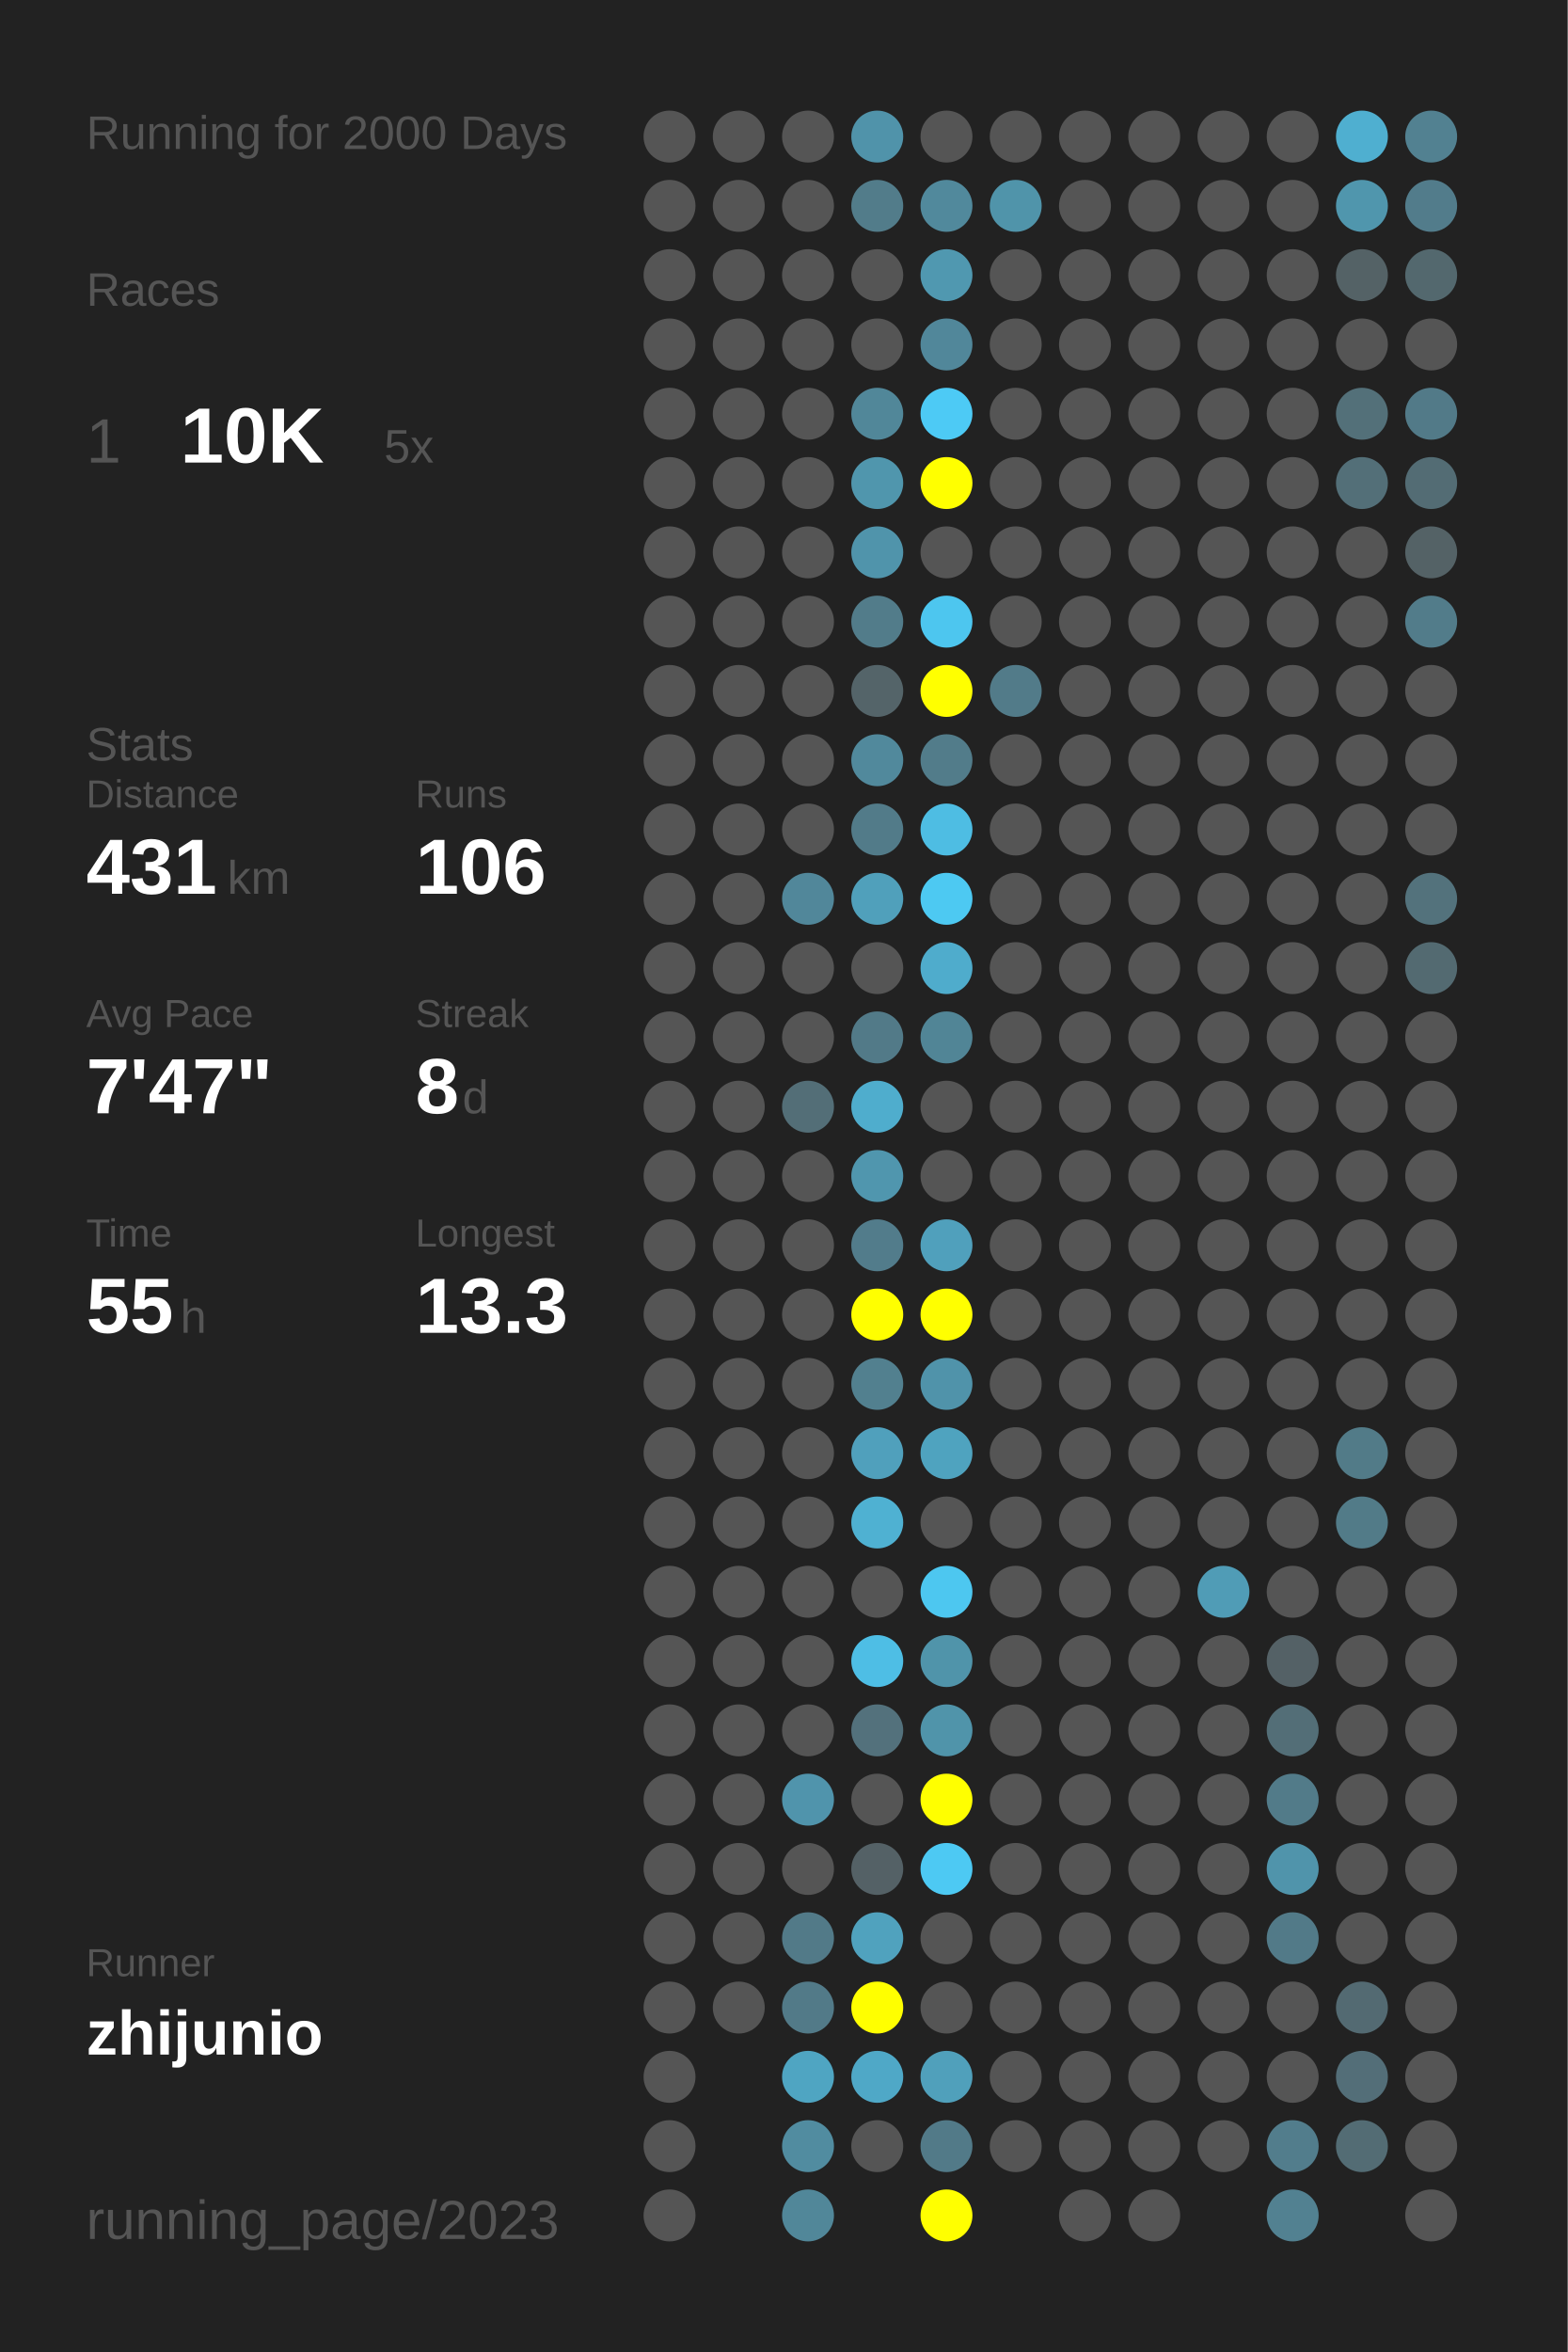
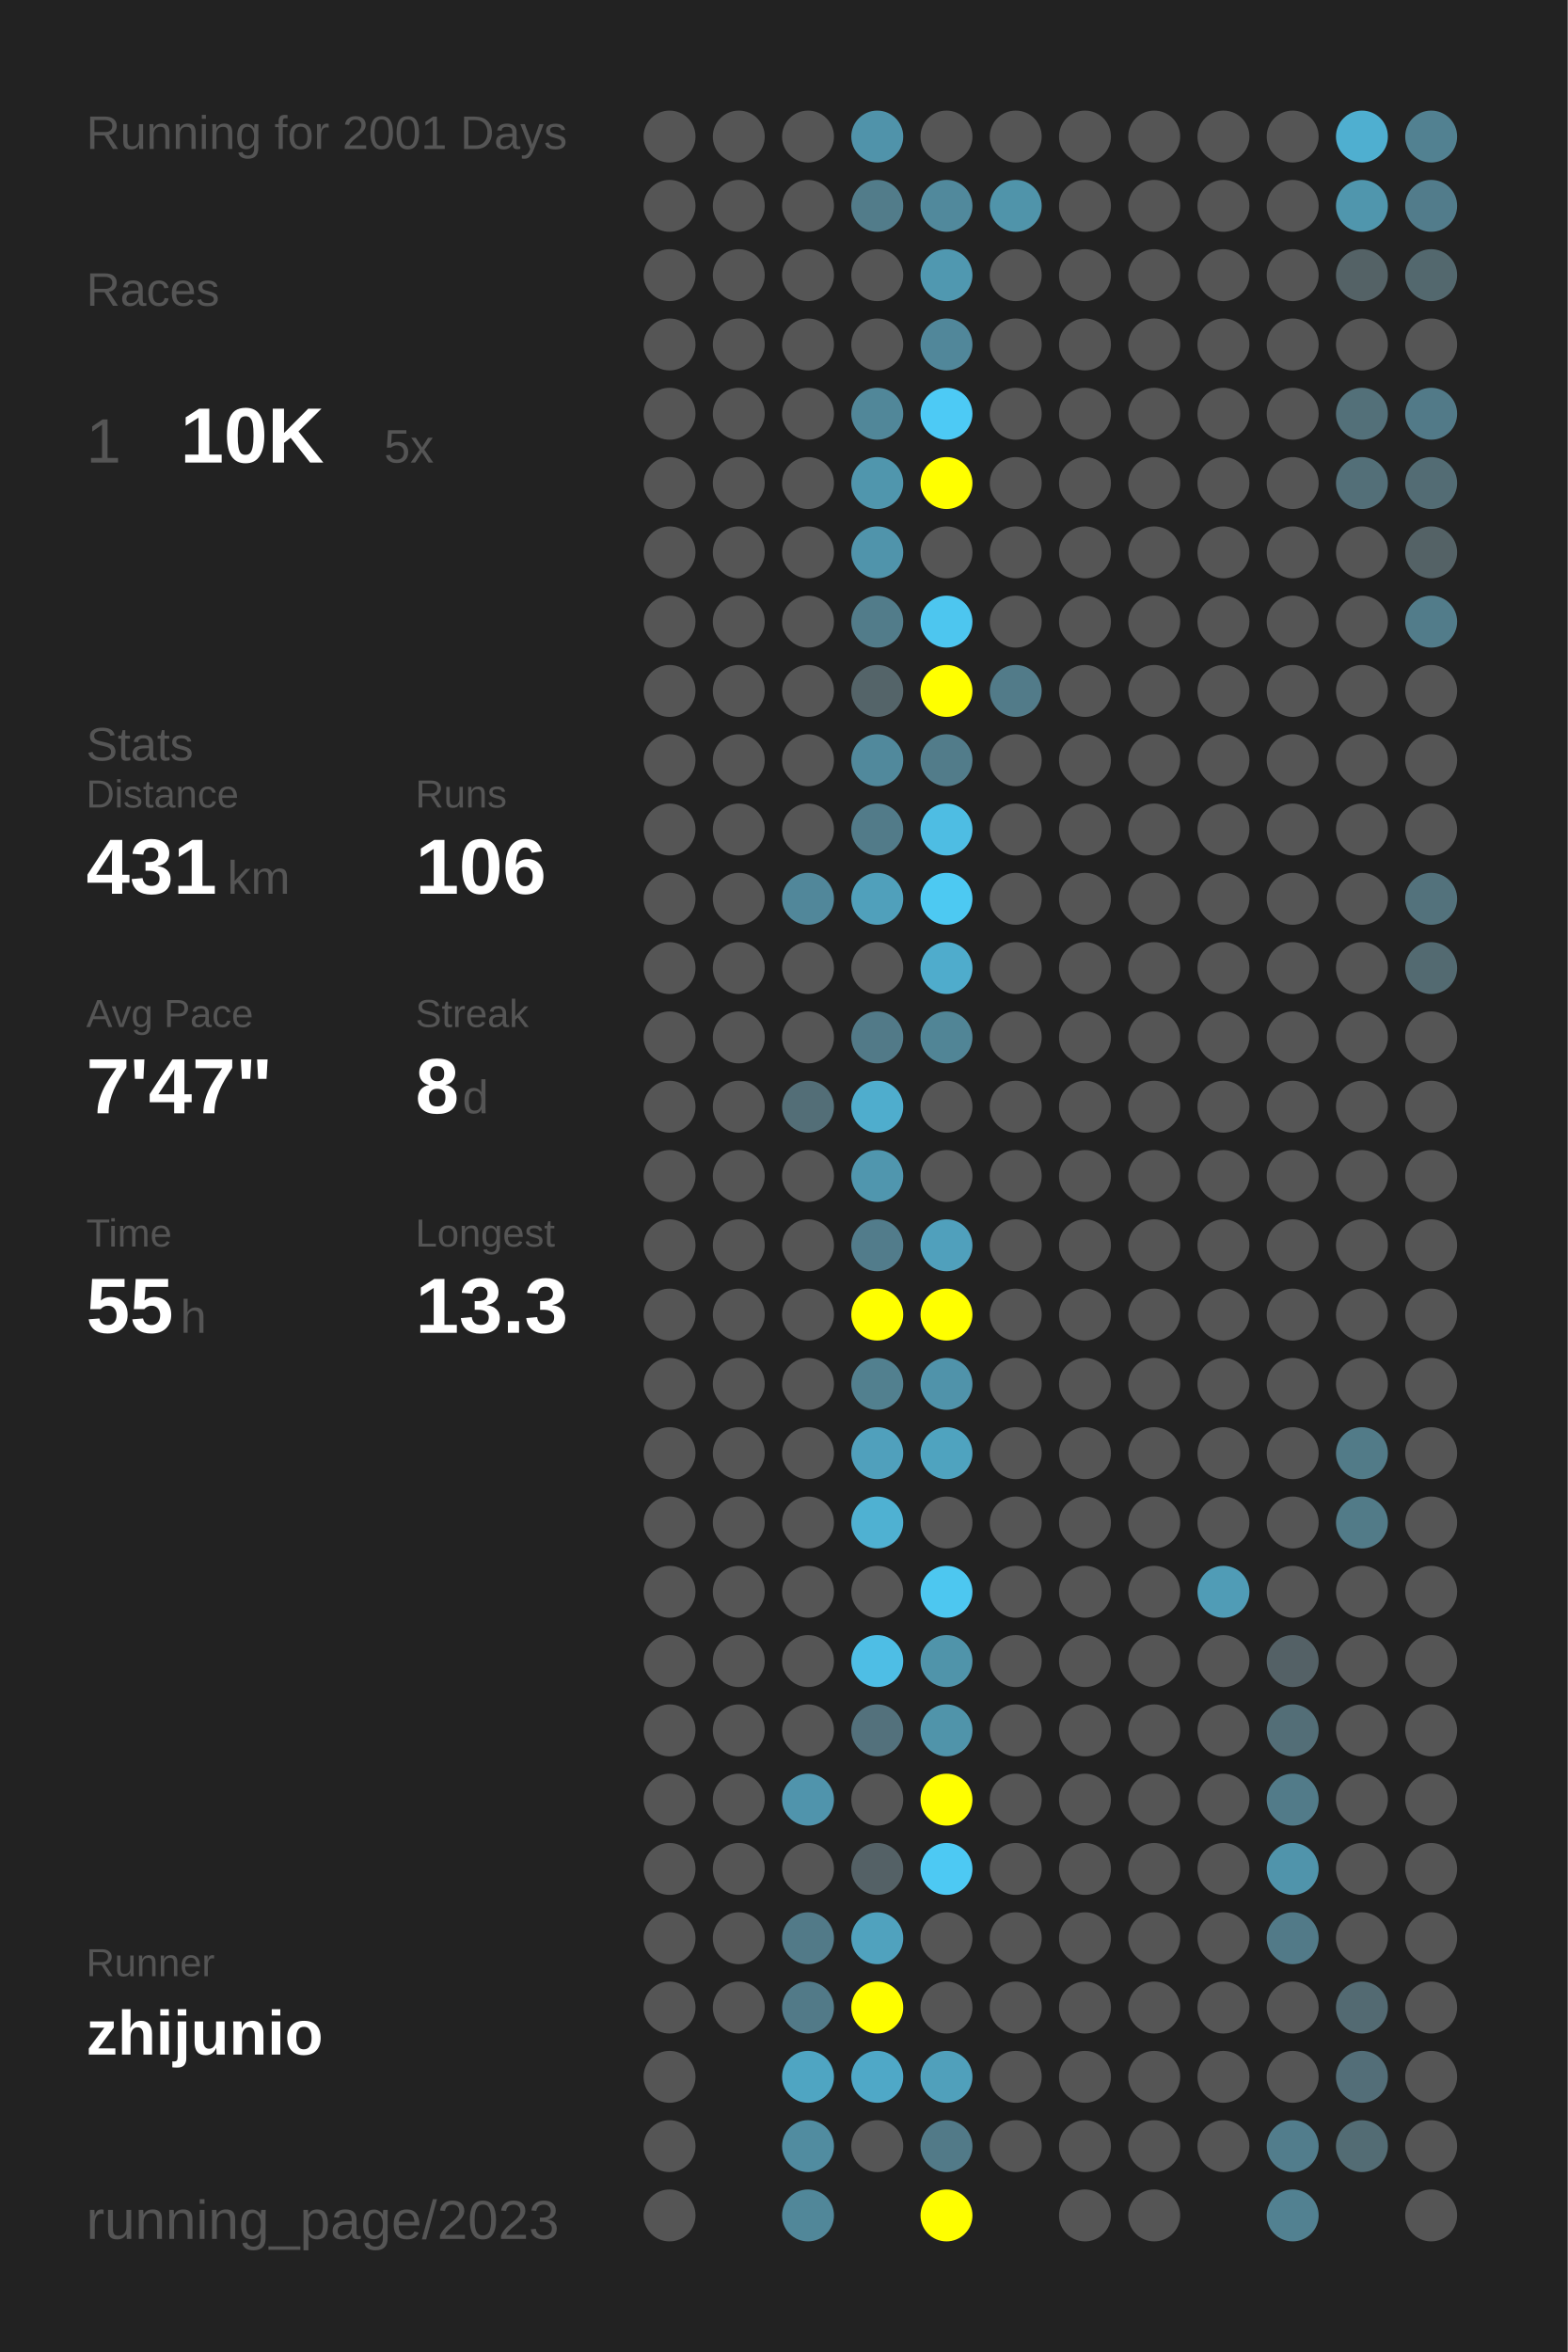
<svg xmlns="http://www.w3.org/2000/svg" baseProfile="full" height="300mm" version="1.1" viewBox="0,0,200,300" width="200mm">
  <defs />
  <rect fill="#222222" height="300" width="200" x="0" y="0" />
-   <text fill="#555555" style="font-size:6px; font-family:Arial;" x="11" y="19">Running for 2000 Days</text>
+   <text fill="#555555" style="font-size:6px; font-family:Arial;" x="11" y="19">Running for 2001 Days</text>
  <text fill="#555555" style="font-size:6px; font-family:Arial;" x="11" y="39">Races</text>
  <text fill="#555555" style="font-size:8px; font-family:Arial;" x="11" y="59">1</text>
  <text fill="#FFFFFF" style="font-size:10px; font-family:Arial; font-weight:bold;" x="23" y="59">10K</text>
  <text fill="#555555" style="font-size:6px; font-family:Arial;" x="49" y="59">5x</text>
  <text fill="#555555" style="font-size:6px; font-family:Arial;" x="11" y="97">Stats</text>
  <text fill="#555555" style="font-size:5px; font-family:Arial;" x="11" y="103">Distance</text>
  <text fill="#FFFFFF" style="font-size:10px; font-family:Arial; font-weight:bold;" x="11" y="114">431</text>
  <text fill="#555555" style="font-size:6px; font-family:Arial;" x="29" y="114">km</text>
  <text fill="#555555" style="font-size:5px; font-family:Arial;" x="53" y="103">Runs</text>
  <text fill="#FFFFFF" style="font-size:10px; font-family:Arial; font-weight:bold;" x="53" y="114">106</text>
  <text fill="#555555" style="font-size:5px; font-family:Arial;" x="11" y="131">Avg Pace</text>
  <text fill="#FFFFFF" style="font-size:10px; font-family:Arial; font-weight:bold;" x="11" y="142">7'47"</text>
  <text fill="#555555" style="font-size:5px; font-family:Arial;" x="53" y="131">Streak</text>
  <text fill="#FFFFFF" style="font-size:10px; font-family:Arial; font-weight:bold;" x="53" y="142">8</text>
  <text fill="#555555" style="font-size:6px; font-family:Arial;" x="59" y="142">d</text>
  <text fill="#555555" style="font-size:5px; font-family:Arial;" x="11" y="159">Time</text>
  <text fill="#FFFFFF" style="font-size:10px; font-family:Arial; font-weight:bold;" x="11" y="170">55</text>
  <text fill="#555555" style="font-size:6px; font-family:Arial;" x="23" y="170">h</text>
  <text fill="#555555" style="font-size:5px; font-family:Arial;" x="53" y="159">Longest</text>
  <text fill="#FFFFFF" style="font-size:10px; font-family:Arial; font-weight:bold;" x="53" y="170">13.3</text>
  <text fill="#555555" style="font-size:5px; font-family:Arial;" x="11" y="252.065">Runner</text>
  <text fill="#FFFFFF" style="font-size:8px; font-family:Arial; font-weight:bold;" x="11" y="262.065">zhijunio</text>
  <text fill="#555555" style="font-size:7px; font-family:Arial;" x="11" y="285.581">running_page/2023</text>
  <circle cx="85.417" cy="17.419" fill="#555555" r="3.312" />
  <circle cx="85.417" cy="26.258" fill="#555555" r="3.312" />
  <circle cx="85.417" cy="35.097" fill="#555555" r="3.312" />
  <circle cx="85.417" cy="43.935" fill="#555555" r="3.312" />
  <circle cx="85.417" cy="52.774" fill="#555555" r="3.312" />
  <circle cx="85.417" cy="61.613" fill="#555555" r="3.312" />
  <circle cx="85.417" cy="70.452" fill="#555555" r="3.312" />
  <circle cx="85.417" cy="79.29" fill="#555555" r="3.312" />
  <circle cx="85.417" cy="88.129" fill="#555555" r="3.312" />
  <circle cx="85.417" cy="96.968" fill="#555555" r="3.312" />
  <circle cx="85.417" cy="105.806" fill="#555555" r="3.312" />
  <circle cx="85.417" cy="114.645" fill="#555555" r="3.312" />
  <circle cx="85.417" cy="123.484" fill="#555555" r="3.312" />
  <circle cx="85.417" cy="132.323" fill="#555555" r="3.312" />
  <circle cx="85.417" cy="141.161" fill="#555555" r="3.312" />
  <circle cx="85.417" cy="150" fill="#555555" r="3.312" />
  <circle cx="85.417" cy="158.839" fill="#555555" r="3.312" />
  <circle cx="85.417" cy="167.677" fill="#555555" r="3.312" />
  <circle cx="85.417" cy="176.516" fill="#555555" r="3.312" />
  <circle cx="85.417" cy="185.355" fill="#555555" r="3.312" />
  <circle cx="85.417" cy="194.194" fill="#555555" r="3.312" />
  <circle cx="85.417" cy="203.032" fill="#555555" r="3.312" />
  <circle cx="85.417" cy="211.871" fill="#555555" r="3.312" />
  <circle cx="85.417" cy="220.71" fill="#555555" r="3.312" />
  <circle cx="85.417" cy="229.548" fill="#555555" r="3.312" />
  <circle cx="85.417" cy="238.387" fill="#555555" r="3.312" />
  <circle cx="85.417" cy="247.226" fill="#555555" r="3.312" />
  <circle cx="85.417" cy="256.065" fill="#555555" r="3.312" />
  <circle cx="85.417" cy="264.903" fill="#555555" r="3.312" />
  <circle cx="85.417" cy="273.742" fill="#555555" r="3.312" />
  <circle cx="85.417" cy="282.581" fill="#555555" r="3.312" />
  <circle cx="94.25" cy="17.419" fill="#555555" r="3.312" />
  <circle cx="94.25" cy="26.258" fill="#555555" r="3.312" />
  <circle cx="94.25" cy="35.097" fill="#555555" r="3.312" />
  <circle cx="94.25" cy="43.935" fill="#555555" r="3.312" />
  <circle cx="94.25" cy="52.774" fill="#555555" r="3.312" />
  <circle cx="94.25" cy="61.613" fill="#555555" r="3.312" />
  <circle cx="94.25" cy="70.452" fill="#555555" r="3.312" />
  <circle cx="94.25" cy="79.29" fill="#555555" r="3.312" />
  <circle cx="94.25" cy="88.129" fill="#555555" r="3.312" />
  <circle cx="94.25" cy="96.968" fill="#555555" r="3.312" />
  <circle cx="94.25" cy="105.806" fill="#555555" r="3.312" />
  <circle cx="94.25" cy="114.645" fill="#555555" r="3.312" />
  <circle cx="94.25" cy="123.484" fill="#555555" r="3.312" />
  <circle cx="94.25" cy="132.323" fill="#555555" r="3.312" />
  <circle cx="94.25" cy="141.161" fill="#555555" r="3.312" />
  <circle cx="94.25" cy="150" fill="#555555" r="3.312" />
  <circle cx="94.25" cy="158.839" fill="#555555" r="3.312" />
  <circle cx="94.25" cy="167.677" fill="#555555" r="3.312" />
  <circle cx="94.25" cy="176.516" fill="#555555" r="3.312" />
  <circle cx="94.25" cy="185.355" fill="#555555" r="3.312" />
  <circle cx="94.25" cy="194.194" fill="#555555" r="3.312" />
  <circle cx="94.25" cy="203.032" fill="#555555" r="3.312" />
  <circle cx="94.25" cy="211.871" fill="#555555" r="3.312" />
  <circle cx="94.25" cy="220.71" fill="#555555" r="3.312" />
  <circle cx="94.25" cy="229.548" fill="#555555" r="3.312" />
  <circle cx="94.25" cy="238.387" fill="#555555" r="3.312" />
  <circle cx="94.25" cy="247.226" fill="#555555" r="3.312" />
  <circle cx="94.25" cy="256.065" fill="#555555" r="3.312" />
  <circle cx="103.083" cy="17.419" fill="#555555" r="3.312" />
  <circle cx="103.083" cy="26.258" fill="#555555" r="3.312" />
  <circle cx="103.083" cy="35.097" fill="#555555" r="3.312" />
  <circle cx="103.083" cy="43.935" fill="#555555" r="3.312" />
  <circle cx="103.083" cy="52.774" fill="#555555" r="3.312" />
  <circle cx="103.083" cy="61.613" fill="#555555" r="3.312" />
  <circle cx="103.083" cy="70.452" fill="#555555" r="3.312" />
  <circle cx="103.083" cy="79.29" fill="#555555" r="3.312" />
  <circle cx="103.083" cy="88.129" fill="#555555" r="3.312" />
  <circle cx="103.083" cy="96.968" fill="#555555" r="3.312" />
  <circle cx="103.083" cy="105.806" fill="#555555" r="3.312" />
  <circle cx="103.083" cy="114.645" fill="#51879a" r="3.312" />
  <circle cx="103.083" cy="123.484" fill="#555555" r="3.312" />
  <circle cx="103.083" cy="132.323" fill="#555555" r="3.312" />
  <circle cx="103.083" cy="141.161" fill="#536e77" r="3.312" />
  <circle cx="103.083" cy="150" fill="#555555" r="3.312" />
  <circle cx="103.083" cy="158.839" fill="#555555" r="3.312" />
  <circle cx="103.083" cy="167.677" fill="#555555" r="3.312" />
  <circle cx="103.083" cy="176.516" fill="#555555" r="3.312" />
  <circle cx="103.083" cy="185.355" fill="#555555" r="3.312" />
  <circle cx="103.083" cy="194.194" fill="#555555" r="3.312" />
  <circle cx="103.083" cy="203.032" fill="#555555" r="3.312" />
  <circle cx="103.083" cy="211.871" fill="#555555" r="3.312" />
  <circle cx="103.083" cy="220.71" fill="#555555" r="3.312" />
  <circle cx="103.083" cy="229.548" fill="#5094ac" r="3.312" />
  <circle cx="103.083" cy="238.387" fill="#555555" r="3.312" />
  <circle cx="103.083" cy="247.226" fill="#527a88" r="3.312" />
  <circle cx="103.083" cy="256.065" fill="#527a88" r="3.312" />
  <circle cx="103.083" cy="264.903" fill="#4fa5c2" r="3.312" />
  <circle cx="103.083" cy="273.742" fill="#518ca0" r="3.312" />
  <circle cx="103.083" cy="282.581" fill="#518799" r="3.312" />
  <circle cx="111.917" cy="17.419" fill="#5093aa" r="3.312" />
  <circle cx="111.917" cy="26.258" fill="#527c8a" r="3.312" />
  <circle cx="111.917" cy="35.097" fill="#555555" r="3.312" />
  <circle cx="111.917" cy="43.935" fill="#555555" r="3.312" />
  <circle cx="111.917" cy="52.774" fill="#518799" r="3.312" />
  <circle cx="111.917" cy="61.613" fill="#5096ad" r="3.312" />
  <circle cx="111.917" cy="70.452" fill="#5094ab" r="3.312" />
  <circle cx="111.917" cy="79.29" fill="#527c8a" r="3.312" />
  <circle cx="111.917" cy="88.129" fill="#546469" r="3.312" />
  <circle cx="111.917" cy="96.968" fill="#51899c" r="3.312" />
  <circle cx="111.917" cy="105.806" fill="#527b89" r="3.312" />
  <circle cx="111.917" cy="114.645" fill="#50a0bb" r="3.312" />
  <circle cx="111.917" cy="123.484" fill="#555555" r="3.312" />
  <circle cx="111.917" cy="132.323" fill="#527a88" r="3.312" />
  <circle cx="111.917" cy="141.161" fill="#4fadcd" r="3.312" />
  <circle cx="111.917" cy="150" fill="#5096ae" r="3.312" />
  <circle cx="111.917" cy="158.839" fill="#527c8b" r="3.312" />
  <circle cx="111.917" cy="167.677" fill="#FFFF00" r="3.312" />
  <circle cx="111.917" cy="176.516" fill="#52808f" r="3.312" />
  <circle cx="111.917" cy="185.355" fill="#50a0bc" r="3.312" />
  <circle cx="111.917" cy="194.194" fill="#4fb1d2" r="3.312" />
  <circle cx="111.917" cy="203.032" fill="#555555" r="3.312" />
  <circle cx="111.917" cy="211.871" fill="#4ebee5" r="3.312" />
  <circle cx="111.917" cy="220.71" fill="#53717c" r="3.312" />
  <circle cx="111.917" cy="229.548" fill="#555555" r="3.312" />
  <circle cx="111.917" cy="238.387" fill="#546166" r="3.312" />
  <circle cx="111.917" cy="247.226" fill="#50a2be" r="3.312" />
  <circle cx="111.917" cy="256.065" fill="#FFFF00" r="3.312" />
  <circle cx="111.917" cy="264.903" fill="#4fa8c7" r="3.312" />
  <circle cx="111.917" cy="273.742" fill="#555555" r="3.312" />
  <circle cx="120.75" cy="17.419" fill="#555555" r="3.312" />
  <circle cx="120.75" cy="26.258" fill="#51899c" r="3.312" />
  <circle cx="120.75" cy="35.097" fill="#5098b0" r="3.312" />
  <circle cx="120.75" cy="43.935" fill="#51879a" r="3.312" />
  <circle cx="120.75" cy="52.774" fill="#4dcaf5" r="3.312" />
  <circle cx="120.75" cy="61.613" fill="#FFFF00" r="3.312" />
  <circle cx="120.75" cy="70.452" fill="#555555" r="3.312" />
  <circle cx="120.75" cy="79.29" fill="#4dc6ef" r="3.312" />
  <circle cx="120.75" cy="88.129" fill="#FFFF00" r="3.312" />
  <circle cx="120.75" cy="96.968" fill="#527c8a" r="3.312" />
  <circle cx="120.75" cy="105.806" fill="#4ebde3" r="3.312" />
  <circle cx="120.75" cy="114.645" fill="#4dc9f2" r="3.312" />
  <circle cx="120.75" cy="123.484" fill="#4faccc" r="3.312" />
  <circle cx="120.75" cy="132.323" fill="#518596" r="3.312" />
  <circle cx="120.75" cy="141.161" fill="#555555" r="3.312" />
  <circle cx="120.75" cy="150" fill="#555555" r="3.312" />
  <circle cx="120.75" cy="158.839" fill="#50a0bc" r="3.312" />
  <circle cx="120.75" cy="167.677" fill="#FFFF00" r="3.312" />
  <circle cx="120.75" cy="176.516" fill="#5093aa" r="3.312" />
  <circle cx="120.75" cy="185.355" fill="#4fa3bf" r="3.312" />
  <circle cx="120.75" cy="194.194" fill="#555555" r="3.312" />
  <circle cx="120.75" cy="203.032" fill="#4dc7f0" r="3.312" />
  <circle cx="120.75" cy="211.871" fill="#5094aa" r="3.312" />
  <circle cx="120.75" cy="220.71" fill="#5094aa" r="3.312" />
  <circle cx="120.75" cy="229.548" fill="#FFFF00" r="3.312" />
  <circle cx="120.75" cy="238.387" fill="#4dc9f3" r="3.312" />
  <circle cx="120.75" cy="247.226" fill="#555555" r="3.312" />
  <circle cx="120.75" cy="256.065" fill="#555555" r="3.312" />
  <circle cx="120.75" cy="264.903" fill="#50a0bb" r="3.312" />
  <circle cx="120.75" cy="273.742" fill="#527a88" r="3.312" />
  <circle cx="120.75" cy="282.581" fill="#FFFF00" r="3.312" />
  <circle cx="129.583" cy="17.419" fill="#555555" r="3.312" />
  <circle cx="129.583" cy="26.258" fill="#5094aa" r="3.312" />
  <circle cx="129.583" cy="35.097" fill="#555555" r="3.312" />
  <circle cx="129.583" cy="43.935" fill="#555555" r="3.312" />
  <circle cx="129.583" cy="52.774" fill="#555555" r="3.312" />
  <circle cx="129.583" cy="61.613" fill="#555555" r="3.312" />
  <circle cx="129.583" cy="70.452" fill="#555555" r="3.312" />
  <circle cx="129.583" cy="79.29" fill="#555555" r="3.312" />
  <circle cx="129.583" cy="88.129" fill="#527b89" r="3.312" />
  <circle cx="129.583" cy="96.968" fill="#555555" r="3.312" />
  <circle cx="129.583" cy="105.806" fill="#555555" r="3.312" />
  <circle cx="129.583" cy="114.645" fill="#555555" r="3.312" />
  <circle cx="129.583" cy="123.484" fill="#555555" r="3.312" />
  <circle cx="129.583" cy="132.323" fill="#555555" r="3.312" />
  <circle cx="129.583" cy="141.161" fill="#555555" r="3.312" />
  <circle cx="129.583" cy="150" fill="#555555" r="3.312" />
  <circle cx="129.583" cy="158.839" fill="#555555" r="3.312" />
  <circle cx="129.583" cy="167.677" fill="#555555" r="3.312" />
  <circle cx="129.583" cy="176.516" fill="#555555" r="3.312" />
  <circle cx="129.583" cy="185.355" fill="#555555" r="3.312" />
  <circle cx="129.583" cy="194.194" fill="#555555" r="3.312" />
  <circle cx="129.583" cy="203.032" fill="#555555" r="3.312" />
  <circle cx="129.583" cy="211.871" fill="#555555" r="3.312" />
  <circle cx="129.583" cy="220.71" fill="#555555" r="3.312" />
  <circle cx="129.583" cy="229.548" fill="#555555" r="3.312" />
  <circle cx="129.583" cy="238.387" fill="#555555" r="3.312" />
  <circle cx="129.583" cy="247.226" fill="#555555" r="3.312" />
  <circle cx="129.583" cy="256.065" fill="#555555" r="3.312" />
  <circle cx="129.583" cy="264.903" fill="#555555" r="3.312" />
  <circle cx="129.583" cy="273.742" fill="#555555" r="3.312" />
  <circle cx="138.417" cy="17.419" fill="#555555" r="3.312" />
  <circle cx="138.417" cy="26.258" fill="#555555" r="3.312" />
  <circle cx="138.417" cy="35.097" fill="#555555" r="3.312" />
  <circle cx="138.417" cy="43.935" fill="#555555" r="3.312" />
  <circle cx="138.417" cy="52.774" fill="#555555" r="3.312" />
  <circle cx="138.417" cy="61.613" fill="#555555" r="3.312" />
  <circle cx="138.417" cy="70.452" fill="#555555" r="3.312" />
  <circle cx="138.417" cy="79.29" fill="#555555" r="3.312" />
  <circle cx="138.417" cy="88.129" fill="#555555" r="3.312" />
  <circle cx="138.417" cy="96.968" fill="#555555" r="3.312" />
  <circle cx="138.417" cy="105.806" fill="#555555" r="3.312" />
  <circle cx="138.417" cy="114.645" fill="#555555" r="3.312" />
  <circle cx="138.417" cy="123.484" fill="#555555" r="3.312" />
  <circle cx="138.417" cy="132.323" fill="#555555" r="3.312" />
  <circle cx="138.417" cy="141.161" fill="#555555" r="3.312" />
  <circle cx="138.417" cy="150" fill="#555555" r="3.312" />
  <circle cx="138.417" cy="158.839" fill="#555555" r="3.312" />
  <circle cx="138.417" cy="167.677" fill="#555555" r="3.312" />
  <circle cx="138.417" cy="176.516" fill="#555555" r="3.312" />
  <circle cx="138.417" cy="185.355" fill="#555555" r="3.312" />
  <circle cx="138.417" cy="194.194" fill="#555555" r="3.312" />
  <circle cx="138.417" cy="203.032" fill="#555555" r="3.312" />
  <circle cx="138.417" cy="211.871" fill="#555555" r="3.312" />
  <circle cx="138.417" cy="220.71" fill="#555555" r="3.312" />
  <circle cx="138.417" cy="229.548" fill="#555555" r="3.312" />
  <circle cx="138.417" cy="238.387" fill="#555555" r="3.312" />
  <circle cx="138.417" cy="247.226" fill="#555555" r="3.312" />
  <circle cx="138.417" cy="256.065" fill="#555555" r="3.312" />
  <circle cx="138.417" cy="264.903" fill="#555555" r="3.312" />
  <circle cx="138.417" cy="273.742" fill="#555555" r="3.312" />
  <circle cx="138.417" cy="282.581" fill="#555555" r="3.312" />
  <circle cx="147.25" cy="17.419" fill="#555555" r="3.312" />
  <circle cx="147.25" cy="26.258" fill="#555555" r="3.312" />
  <circle cx="147.25" cy="35.097" fill="#555555" r="3.312" />
  <circle cx="147.25" cy="43.935" fill="#555555" r="3.312" />
  <circle cx="147.25" cy="52.774" fill="#555555" r="3.312" />
  <circle cx="147.25" cy="61.613" fill="#555555" r="3.312" />
  <circle cx="147.25" cy="70.452" fill="#555555" r="3.312" />
  <circle cx="147.25" cy="79.29" fill="#555555" r="3.312" />
  <circle cx="147.25" cy="88.129" fill="#555555" r="3.312" />
  <circle cx="147.25" cy="96.968" fill="#555555" r="3.312" />
  <circle cx="147.25" cy="105.806" fill="#555555" r="3.312" />
  <circle cx="147.25" cy="114.645" fill="#555555" r="3.312" />
  <circle cx="147.25" cy="123.484" fill="#555555" r="3.312" />
  <circle cx="147.25" cy="132.323" fill="#555555" r="3.312" />
  <circle cx="147.25" cy="141.161" fill="#555555" r="3.312" />
  <circle cx="147.25" cy="150" fill="#555555" r="3.312" />
  <circle cx="147.25" cy="158.839" fill="#555555" r="3.312" />
  <circle cx="147.25" cy="167.677" fill="#555555" r="3.312" />
  <circle cx="147.25" cy="176.516" fill="#555555" r="3.312" />
  <circle cx="147.25" cy="185.355" fill="#555555" r="3.312" />
  <circle cx="147.25" cy="194.194" fill="#555555" r="3.312" />
  <circle cx="147.25" cy="203.032" fill="#555555" r="3.312" />
  <circle cx="147.25" cy="211.871" fill="#555555" r="3.312" />
  <circle cx="147.25" cy="220.71" fill="#555555" r="3.312" />
  <circle cx="147.25" cy="229.548" fill="#555555" r="3.312" />
  <circle cx="147.25" cy="238.387" fill="#555555" r="3.312" />
  <circle cx="147.25" cy="247.226" fill="#555555" r="3.312" />
  <circle cx="147.25" cy="256.065" fill="#555555" r="3.312" />
  <circle cx="147.25" cy="264.903" fill="#555555" r="3.312" />
  <circle cx="147.25" cy="273.742" fill="#555555" r="3.312" />
  <circle cx="147.25" cy="282.581" fill="#555555" r="3.312" />
  <circle cx="156.083" cy="17.419" fill="#555555" r="3.312" />
  <circle cx="156.083" cy="26.258" fill="#555555" r="3.312" />
  <circle cx="156.083" cy="35.097" fill="#555555" r="3.312" />
  <circle cx="156.083" cy="43.935" fill="#555555" r="3.312" />
  <circle cx="156.083" cy="52.774" fill="#555555" r="3.312" />
  <circle cx="156.083" cy="61.613" fill="#555555" r="3.312" />
  <circle cx="156.083" cy="70.452" fill="#555555" r="3.312" />
  <circle cx="156.083" cy="79.29" fill="#555555" r="3.312" />
  <circle cx="156.083" cy="88.129" fill="#555555" r="3.312" />
  <circle cx="156.083" cy="96.968" fill="#555555" r="3.312" />
  <circle cx="156.083" cy="105.806" fill="#555555" r="3.312" />
  <circle cx="156.083" cy="114.645" fill="#555555" r="3.312" />
  <circle cx="156.083" cy="123.484" fill="#555555" r="3.312" />
  <circle cx="156.083" cy="132.323" fill="#555555" r="3.312" />
  <circle cx="156.083" cy="141.161" fill="#555555" r="3.312" />
  <circle cx="156.083" cy="150" fill="#555555" r="3.312" />
  <circle cx="156.083" cy="158.839" fill="#555555" r="3.312" />
  <circle cx="156.083" cy="167.677" fill="#555555" r="3.312" />
  <circle cx="156.083" cy="176.516" fill="#555555" r="3.312" />
  <circle cx="156.083" cy="185.355" fill="#555555" r="3.312" />
  <circle cx="156.083" cy="194.194" fill="#555555" r="3.312" />
  <circle cx="156.083" cy="203.032" fill="#509cb6" r="3.312" />
  <circle cx="156.083" cy="211.871" fill="#555555" r="3.312" />
  <circle cx="156.083" cy="220.71" fill="#555555" r="3.312" />
  <circle cx="156.083" cy="229.548" fill="#555555" r="3.312" />
  <circle cx="156.083" cy="238.387" fill="#555555" r="3.312" />
  <circle cx="156.083" cy="247.226" fill="#555555" r="3.312" />
  <circle cx="156.083" cy="256.065" fill="#555555" r="3.312" />
  <circle cx="156.083" cy="264.903" fill="#555555" r="3.312" />
  <circle cx="156.083" cy="273.742" fill="#555555" r="3.312" />
  <circle cx="164.917" cy="17.419" fill="#555555" r="3.312" />
  <circle cx="164.917" cy="26.258" fill="#555555" r="3.312" />
  <circle cx="164.917" cy="35.097" fill="#555555" r="3.312" />
  <circle cx="164.917" cy="43.935" fill="#555555" r="3.312" />
  <circle cx="164.917" cy="52.774" fill="#555555" r="3.312" />
  <circle cx="164.917" cy="61.613" fill="#555555" r="3.312" />
  <circle cx="164.917" cy="70.452" fill="#555555" r="3.312" />
  <circle cx="164.917" cy="79.29" fill="#555555" r="3.312" />
  <circle cx="164.917" cy="88.129" fill="#555555" r="3.312" />
  <circle cx="164.917" cy="96.968" fill="#555555" r="3.312" />
  <circle cx="164.917" cy="105.806" fill="#555555" r="3.312" />
  <circle cx="164.917" cy="114.645" fill="#555555" r="3.312" />
  <circle cx="164.917" cy="123.484" fill="#555555" r="3.312" />
  <circle cx="164.917" cy="132.323" fill="#555555" r="3.312" />
  <circle cx="164.917" cy="141.161" fill="#555555" r="3.312" />
  <circle cx="164.917" cy="150" fill="#555555" r="3.312" />
  <circle cx="164.917" cy="158.839" fill="#555555" r="3.312" />
  <circle cx="164.917" cy="167.677" fill="#555555" r="3.312" />
  <circle cx="164.917" cy="176.516" fill="#555555" r="3.312" />
  <circle cx="164.917" cy="185.355" fill="#555555" r="3.312" />
  <circle cx="164.917" cy="194.194" fill="#555555" r="3.312" />
  <circle cx="164.917" cy="203.032" fill="#555555" r="3.312" />
  <circle cx="164.917" cy="211.871" fill="#546166" r="3.312" />
  <circle cx="164.917" cy="220.71" fill="#536e77" r="3.312" />
  <circle cx="164.917" cy="229.548" fill="#527b89" r="3.312" />
  <circle cx="164.917" cy="238.387" fill="#5094ab" r="3.312" />
  <circle cx="164.917" cy="247.226" fill="#527a88" r="3.312" />
  <circle cx="164.917" cy="256.065" fill="#555555" r="3.312" />
  <circle cx="164.917" cy="264.903" fill="#555555" r="3.312" />
  <circle cx="164.917" cy="273.742" fill="#527d8c" r="3.312" />
  <circle cx="164.917" cy="282.581" fill="#528191" r="3.312" />
  <circle cx="173.75" cy="17.419" fill="#4fafd0" r="3.312" />
  <circle cx="173.75" cy="26.258" fill="#5096ad" r="3.312" />
  <circle cx="173.75" cy="35.097" fill="#546266" r="3.312" />
  <circle cx="173.75" cy="43.935" fill="#555555" r="3.312" />
  <circle cx="173.75" cy="52.774" fill="#537079" r="3.312" />
  <circle cx="173.75" cy="61.613" fill="#536f78" r="3.312" />
  <circle cx="173.75" cy="70.452" fill="#555555" r="3.312" />
  <circle cx="173.75" cy="79.29" fill="#555555" r="3.312" />
  <circle cx="173.75" cy="88.129" fill="#555555" r="3.312" />
  <circle cx="173.75" cy="96.968" fill="#555555" r="3.312" />
  <circle cx="173.75" cy="105.806" fill="#555555" r="3.312" />
  <circle cx="173.75" cy="114.645" fill="#555555" r="3.312" />
  <circle cx="173.75" cy="123.484" fill="#555555" r="3.312" />
  <circle cx="173.75" cy="132.323" fill="#555555" r="3.312" />
  <circle cx="173.75" cy="141.161" fill="#555555" r="3.312" />
  <circle cx="173.75" cy="150" fill="#555555" r="3.312" />
  <circle cx="173.75" cy="158.839" fill="#555555" r="3.312" />
  <circle cx="173.75" cy="167.677" fill="#555555" r="3.312" />
  <circle cx="173.75" cy="176.516" fill="#555555" r="3.312" />
  <circle cx="173.75" cy="185.355" fill="#527b88" r="3.312" />
  <circle cx="173.75" cy="194.194" fill="#527b88" r="3.312" />
  <circle cx="173.75" cy="203.032" fill="#555555" r="3.312" />
  <circle cx="173.75" cy="211.871" fill="#555555" r="3.312" />
  <circle cx="173.75" cy="220.71" fill="#555555" r="3.312" />
  <circle cx="173.75" cy="229.548" fill="#555555" r="3.312" />
  <circle cx="173.75" cy="238.387" fill="#555555" r="3.312" />
  <circle cx="173.75" cy="247.226" fill="#555555" r="3.312" />
  <circle cx="173.75" cy="256.065" fill="#536a72" r="3.312" />
  <circle cx="173.75" cy="264.903" fill="#536e78" r="3.312" />
  <circle cx="173.75" cy="273.742" fill="#536c74" r="3.312" />
  <circle cx="182.583" cy="17.419" fill="#528191" r="3.312" />
  <circle cx="182.583" cy="26.258" fill="#527c8b" r="3.312" />
  <circle cx="182.583" cy="35.097" fill="#53686e" r="3.312" />
  <circle cx="182.583" cy="43.935" fill="#555555" r="3.312" />
  <circle cx="182.583" cy="52.774" fill="#527a88" r="3.312" />
  <circle cx="182.583" cy="61.613" fill="#536c74" r="3.312" />
  <circle cx="182.583" cy="70.452" fill="#546266" r="3.312" />
  <circle cx="182.583" cy="79.29" fill="#527c8a" r="3.312" />
  <circle cx="182.583" cy="88.129" fill="#555555" r="3.312" />
  <circle cx="182.583" cy="96.968" fill="#555555" r="3.312" />
  <circle cx="182.583" cy="105.806" fill="#555555" r="3.312" />
  <circle cx="182.583" cy="114.645" fill="#53727c" r="3.312" />
  <circle cx="182.583" cy="123.484" fill="#536a71" r="3.312" />
  <circle cx="182.583" cy="132.323" fill="#555555" r="3.312" />
  <circle cx="182.583" cy="141.161" fill="#555555" r="3.312" />
  <circle cx="182.583" cy="150" fill="#555555" r="3.312" />
  <circle cx="182.583" cy="158.839" fill="#555555" r="3.312" />
  <circle cx="182.583" cy="167.677" fill="#555555" r="3.312" />
  <circle cx="182.583" cy="176.516" fill="#555555" r="3.312" />
  <circle cx="182.583" cy="185.355" fill="#555555" r="3.312" />
  <circle cx="182.583" cy="194.194" fill="#555555" r="3.312" />
  <circle cx="182.583" cy="203.032" fill="#555555" r="3.312" />
  <circle cx="182.583" cy="211.871" fill="#555555" r="3.312" />
  <circle cx="182.583" cy="220.71" fill="#555555" r="3.312" />
  <circle cx="182.583" cy="229.548" fill="#555555" r="3.312" />
  <circle cx="182.583" cy="238.387" fill="#555555" r="3.312" />
  <circle cx="182.583" cy="247.226" fill="#555555" r="3.312" />
  <circle cx="182.583" cy="256.065" fill="#555555" r="3.312" />
  <circle cx="182.583" cy="264.903" fill="#555555" r="3.312" />
  <circle cx="182.583" cy="273.742" fill="#555555" r="3.312" />
  <circle cx="182.583" cy="282.581" fill="#555555" r="3.312" />
</svg>
